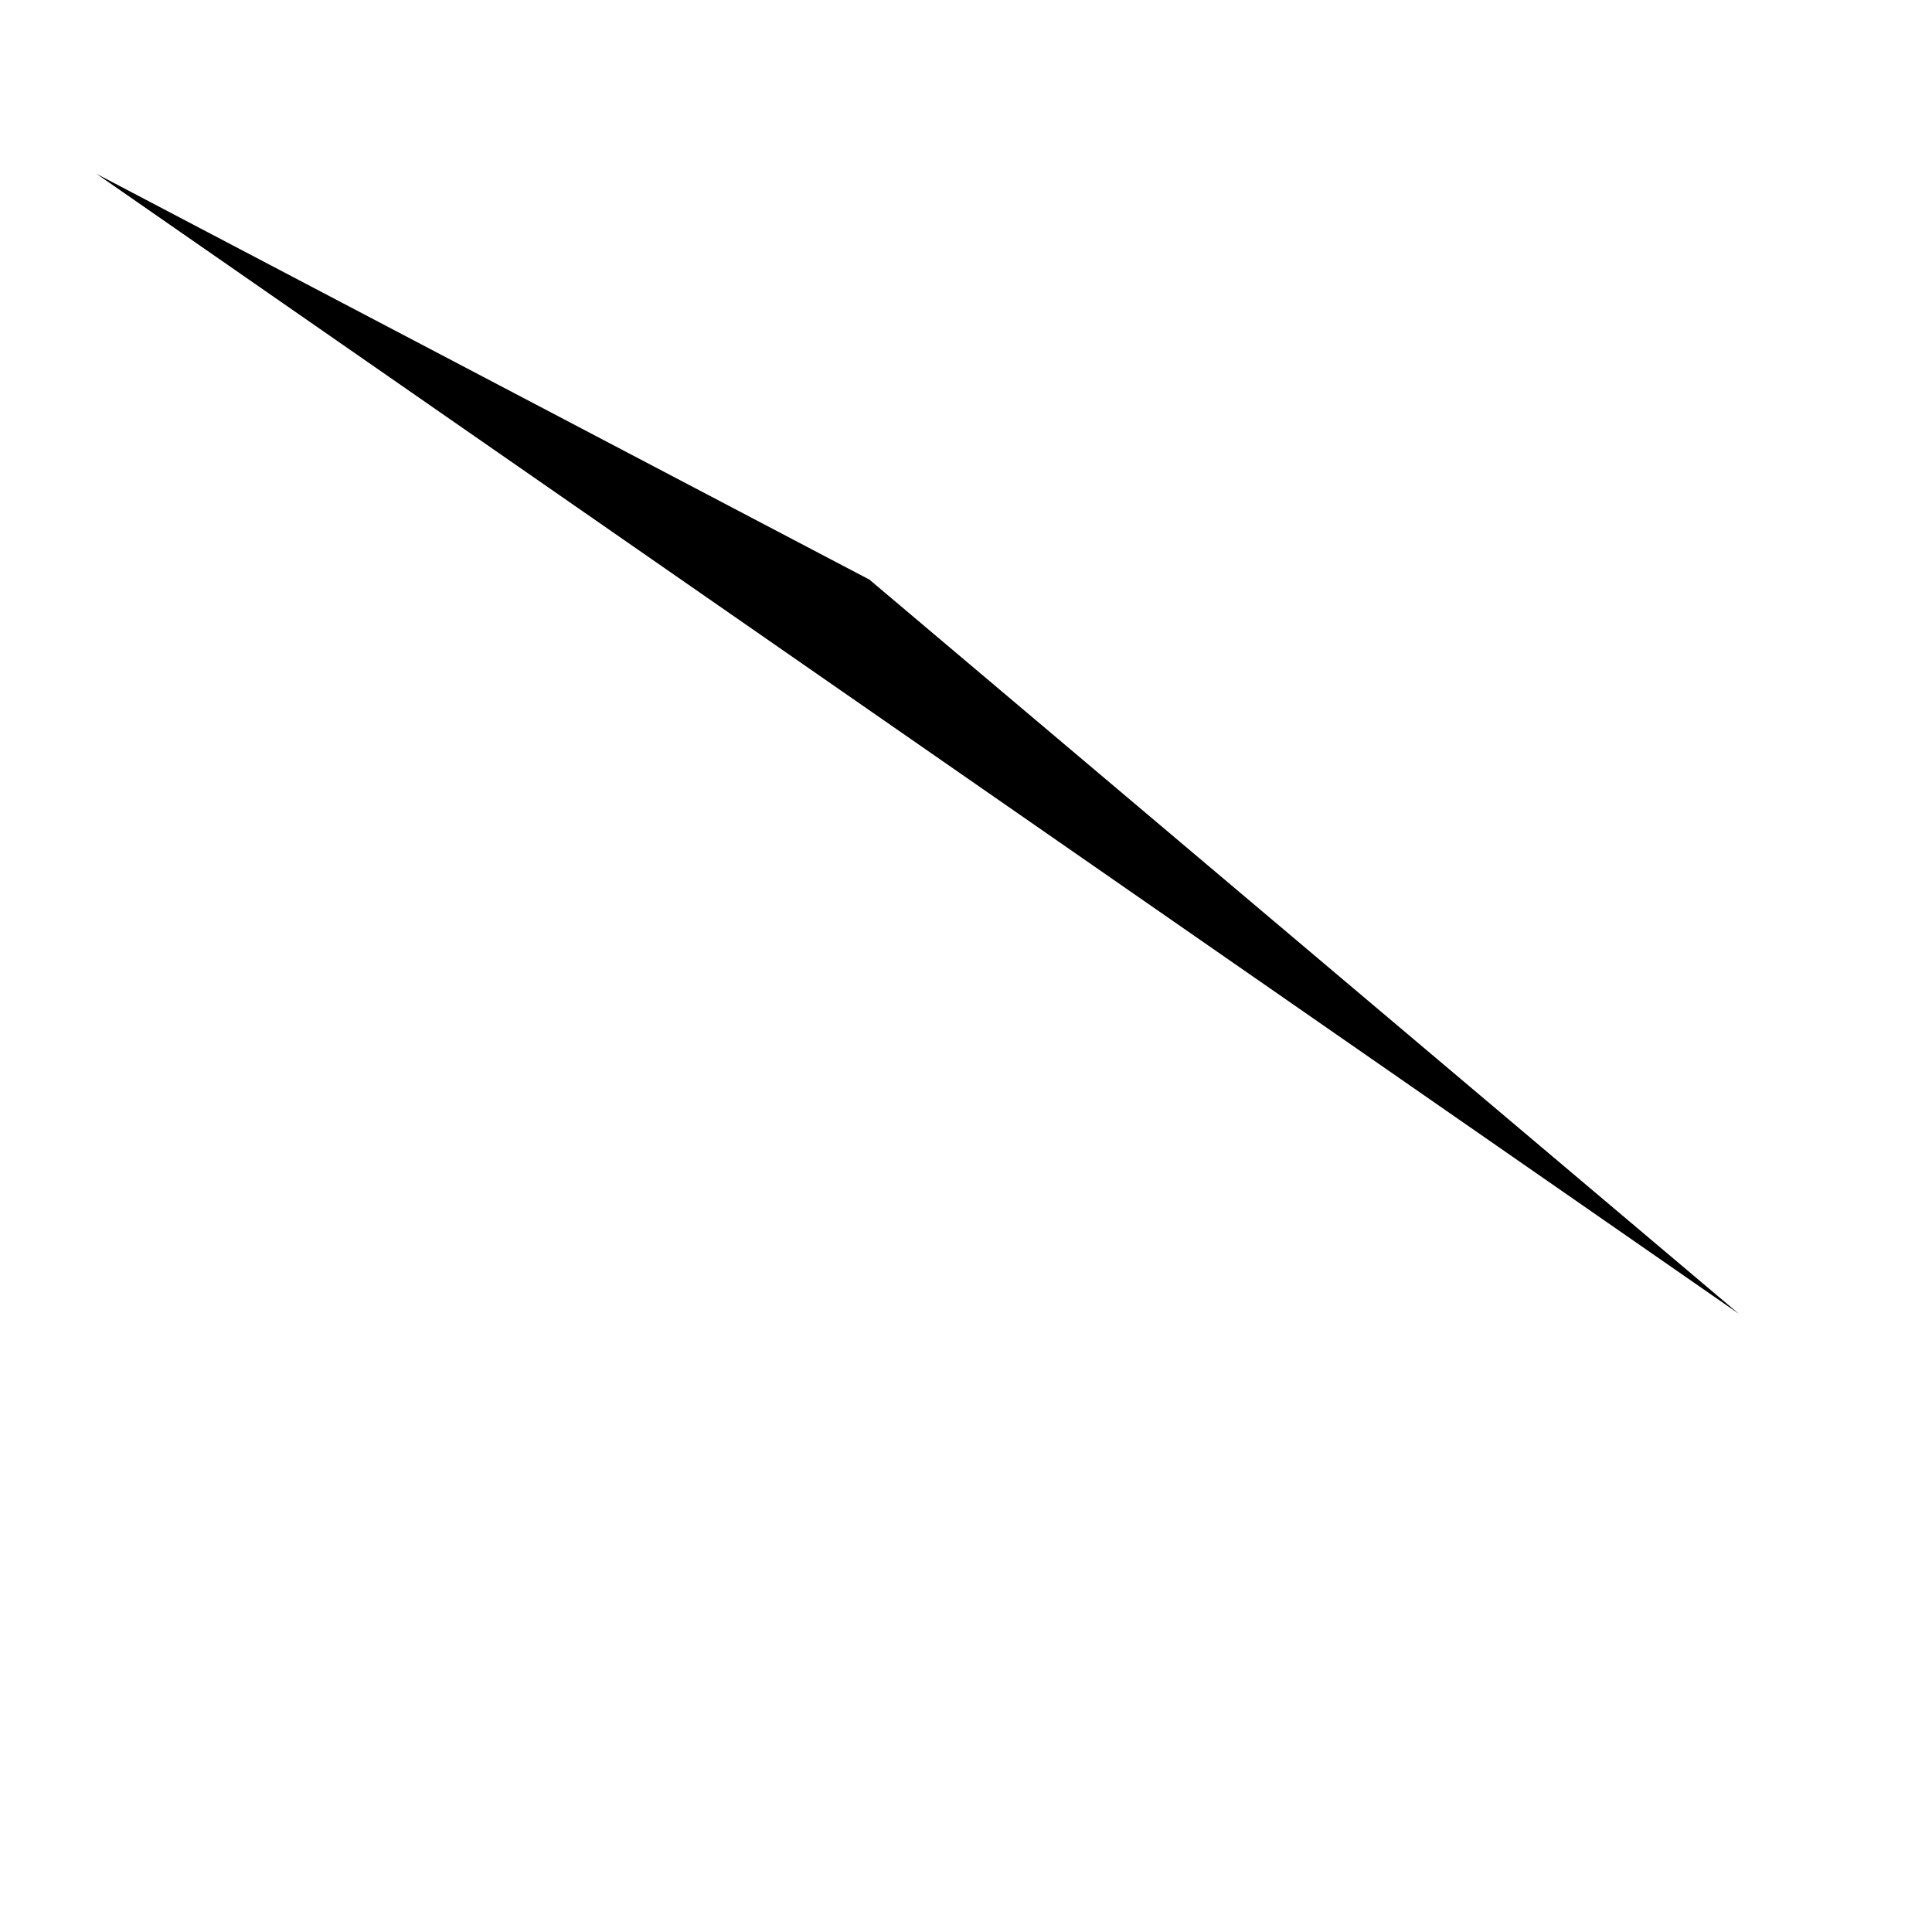
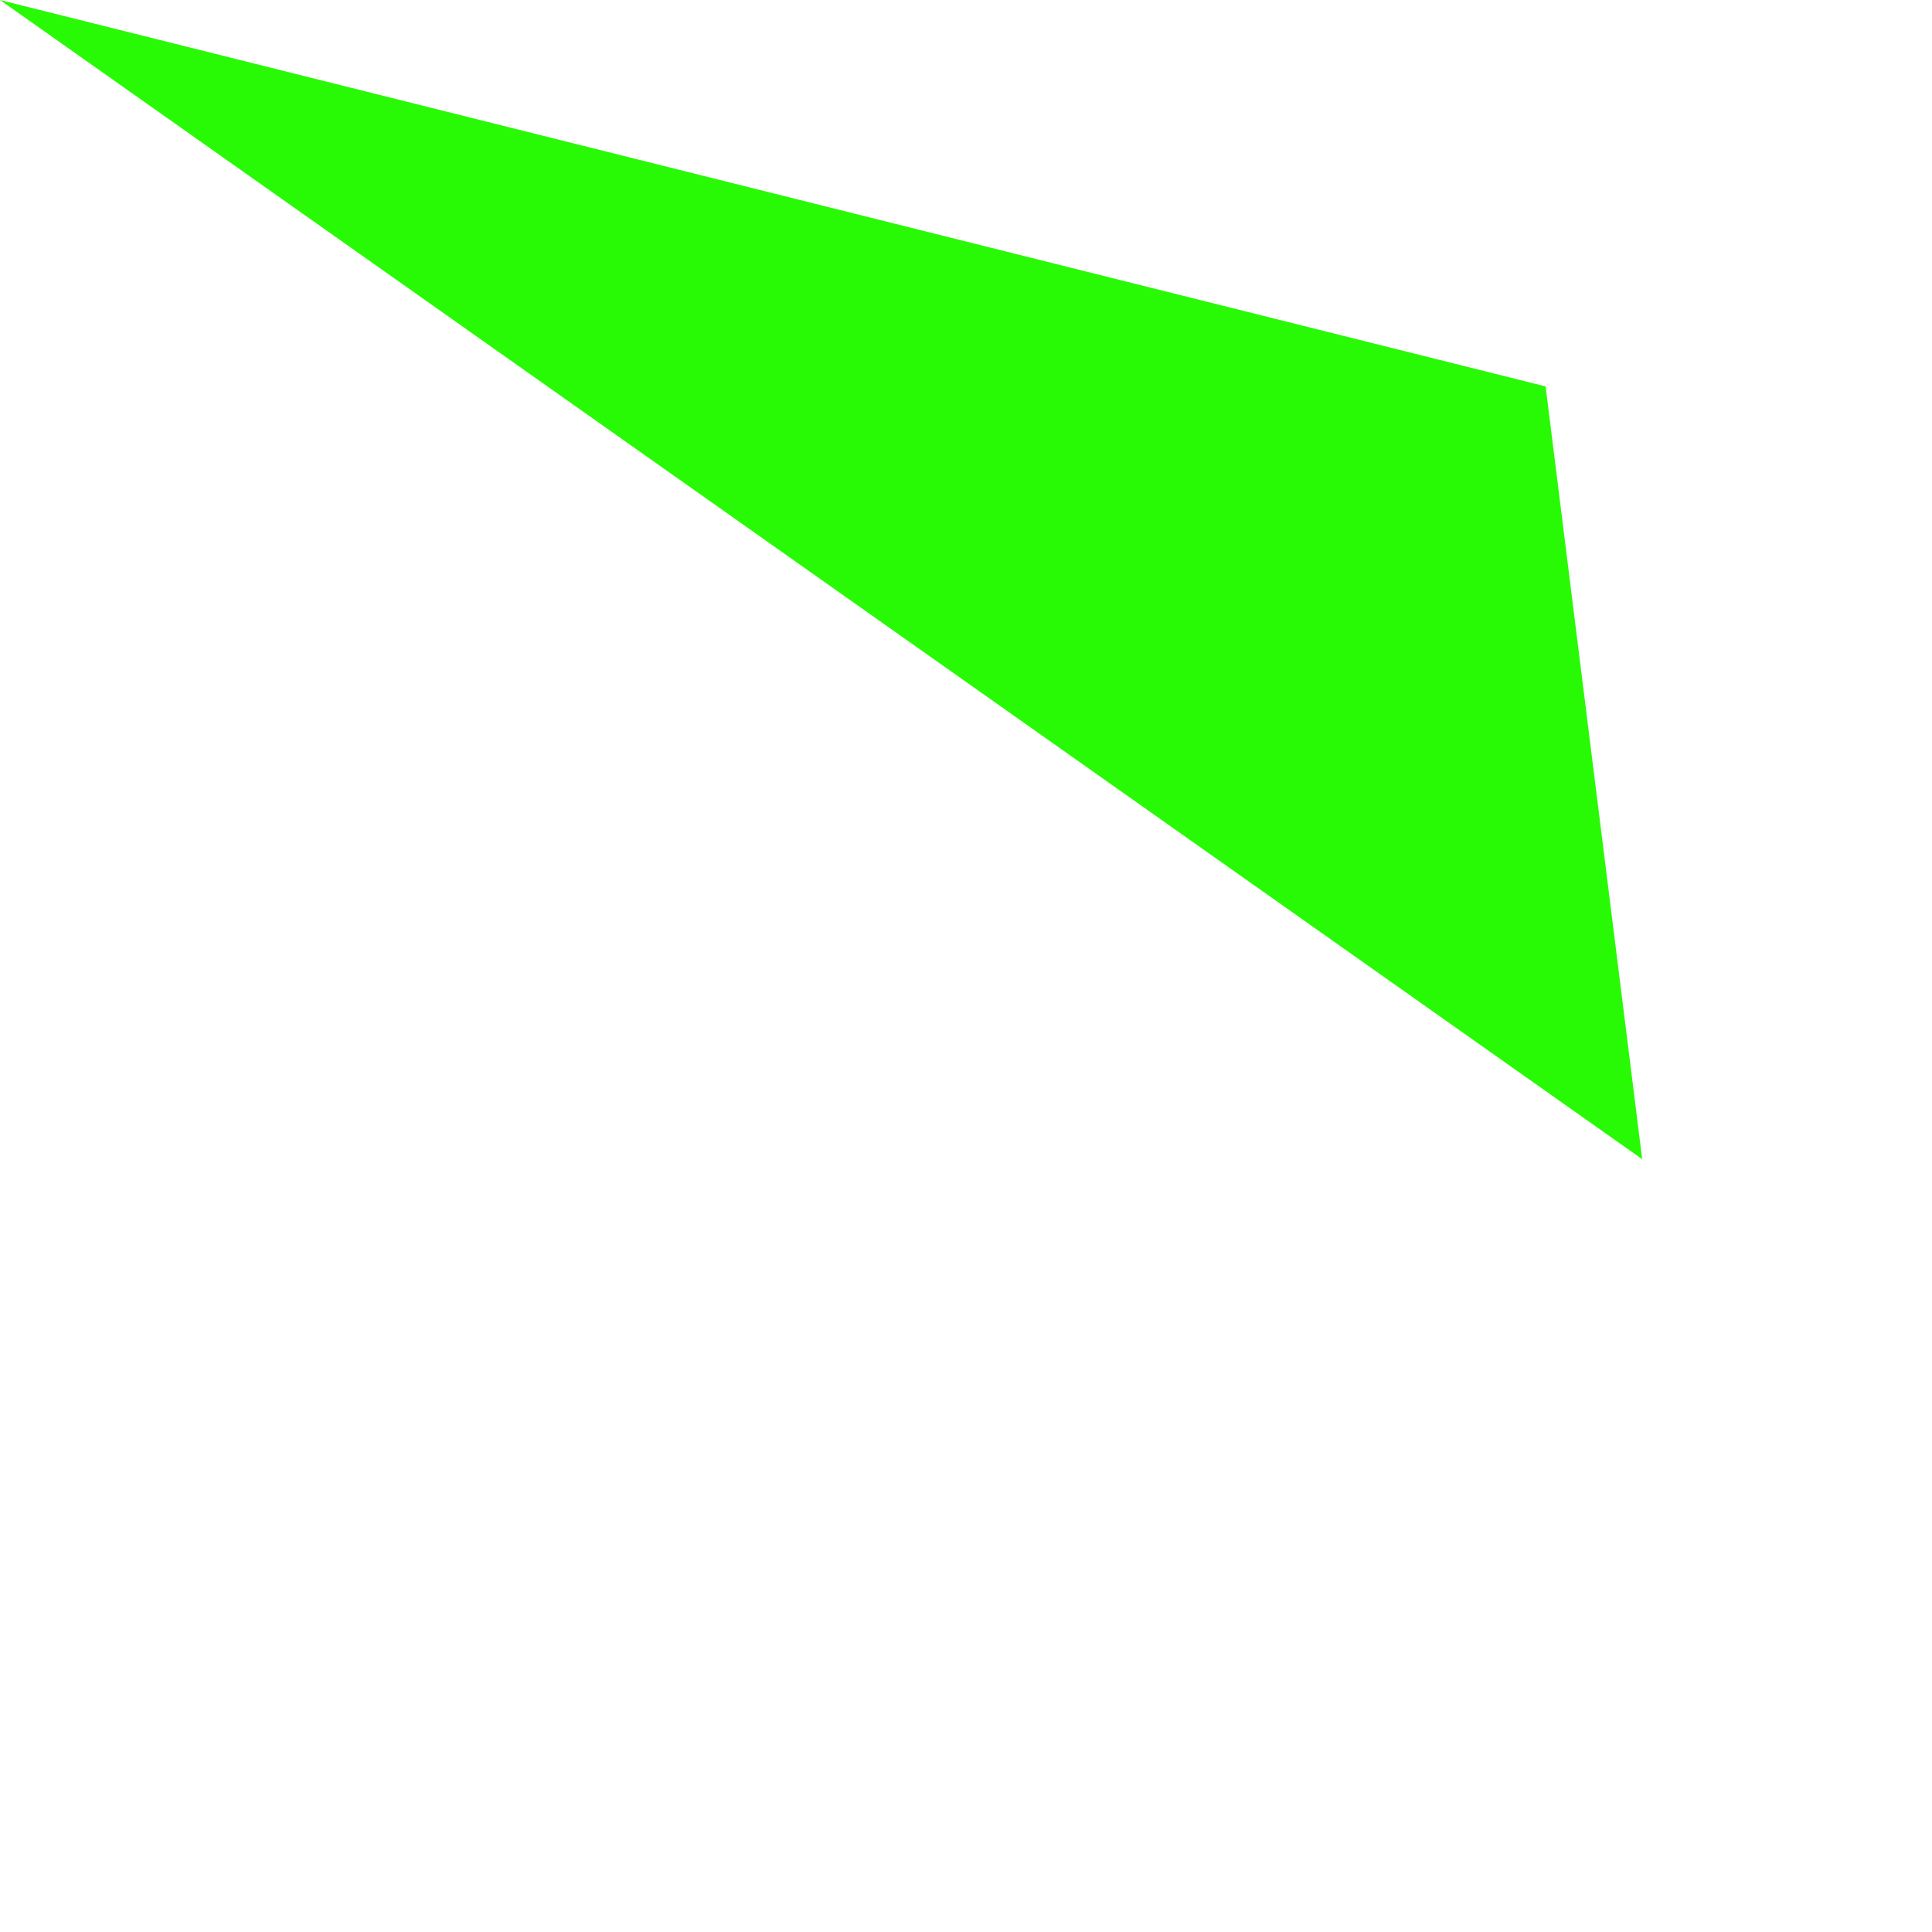
<svg xmlns="http://www.w3.org/2000/svg" version="1.1" width="1000" height="1000">
-   <polygon points="50.0 90.0, 450.0 300.0, 900.0 680.0" />
+   <polygon points="0.0 0.0, 800.0 200.0, 850.0 600.0" fill="rgb(40, 250, 6)" />
</svg>
